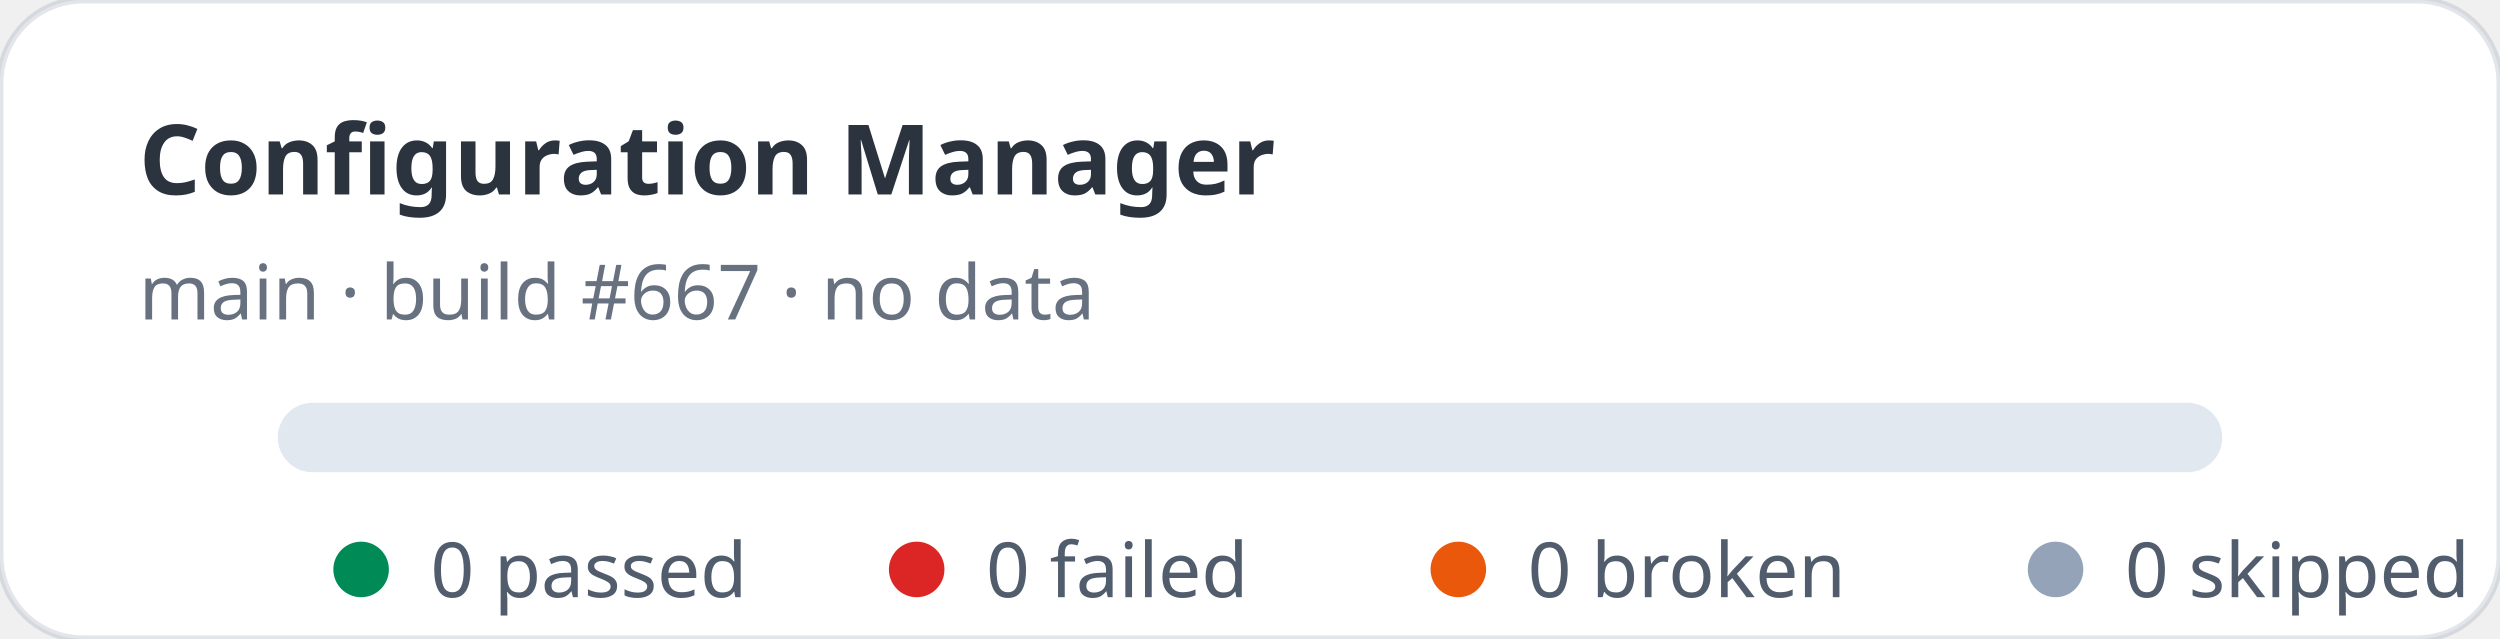
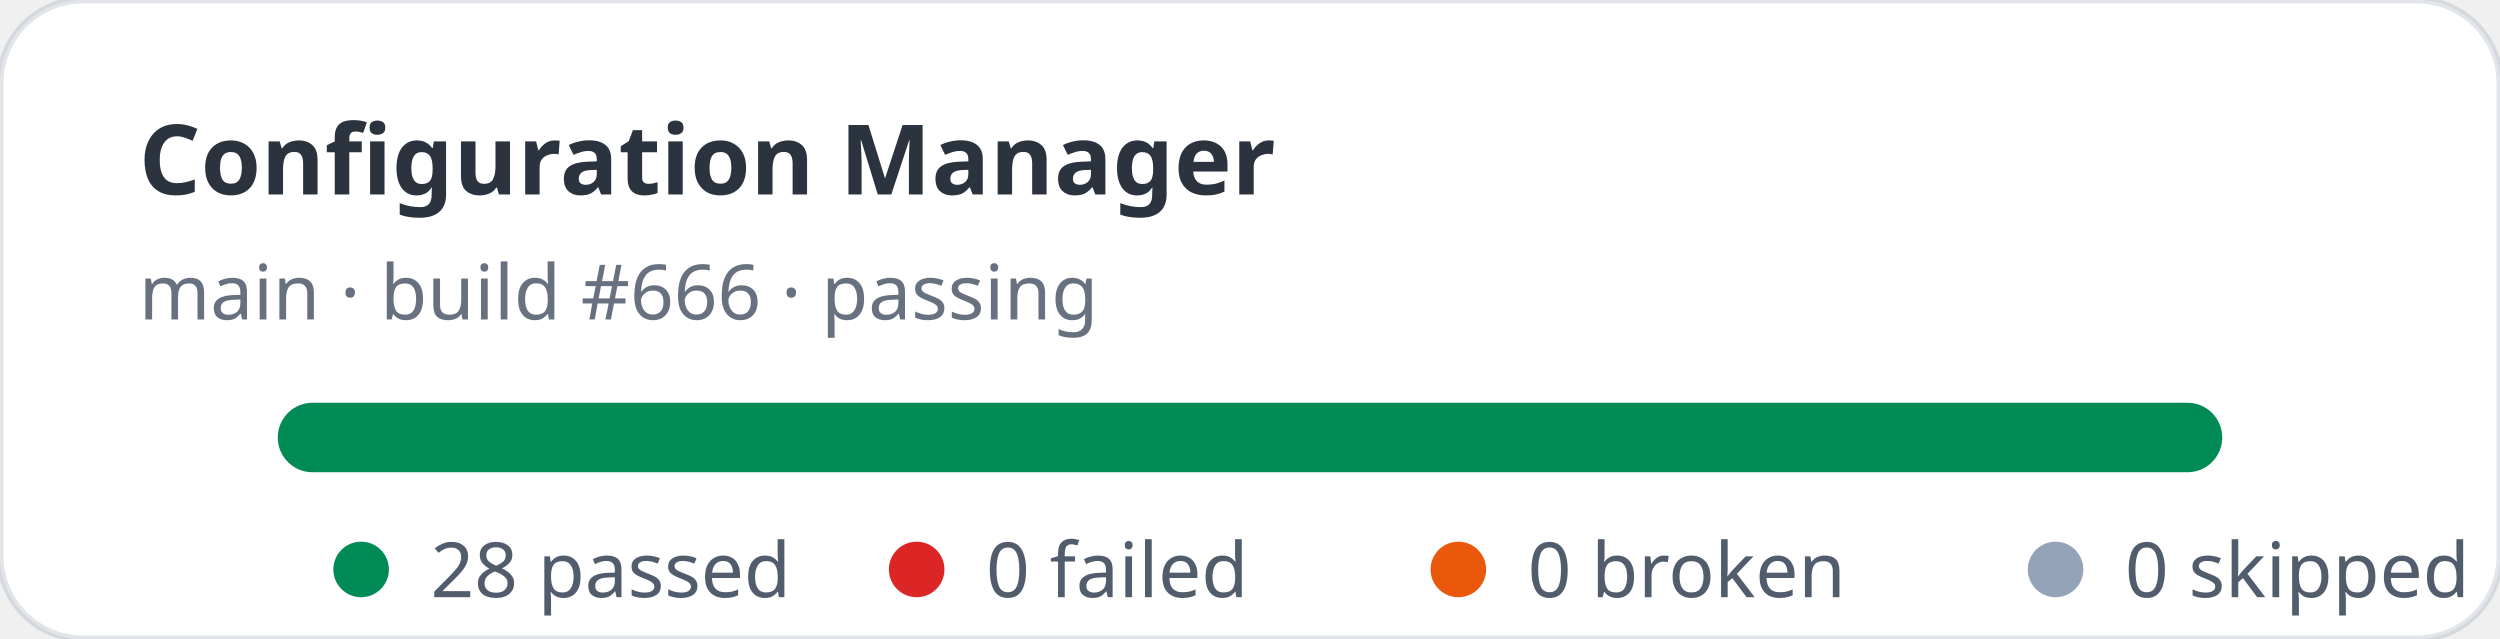
- <svg xmlns="http://www.w3.org/2000/svg" width="360" height="92" viewBox="0 0 360 92" role="img" aria-label="Configuration Manager stats: 0 passed, 0 failed">
+ <svg xmlns="http://www.w3.org/2000/svg" width="360" height="92" viewBox="0 0 360 92" role="img" aria-label="Configuration Manager stats: 28 passed, 0 failed">
  <rect width="360" height="92" rx="12" fill="#ffffff" stroke="rgba(11,48,86,0.12)" />
  <text x="20" y="28" fill="rgba(1,10,24,0.83)" font-family="ui-sans-serif,system-ui,sans-serif" font-size="14" font-weight="700">Configuration Manager</text>
-   <text x="20" y="46" fill="rgba(2,19,44,0.6)" font-family="ui-sans-serif,system-ui,sans-serif" font-size="11">main · build #667 · no data</text>
+   <text x="20" y="46" fill="rgba(2,19,44,0.6)" font-family="ui-sans-serif,system-ui,sans-serif" font-size="11">main · build #666 · passing</text>
  <rect x="40" y="58" width="280" height="10" rx="5" fill="#e2e8f0" />
+   <rect x="40" y="58" width="280" height="10" rx="5" fill="#008a56" />
  <g font-family="ui-sans-serif,system-ui,sans-serif" font-size="11" fill="rgba(1,18,40,0.68)">
    <circle cx="52" cy="82" r="4" fill="#008a56" />
-     <text x="62" y="86">0 passed</text>
+     <text x="62" y="86">28 passed</text>
    <circle cx="132" cy="82" r="4" fill="#dc2626" />
    <text x="142" y="86">0 failed</text>
    <circle cx="210" cy="82" r="4" fill="#ea580c" />
    <text x="220" y="86">0 broken</text>
    <circle cx="296" cy="82" r="4" fill="#94a3b8" />
    <text x="306" y="86">0 skipped</text>
  </g>
</svg>
